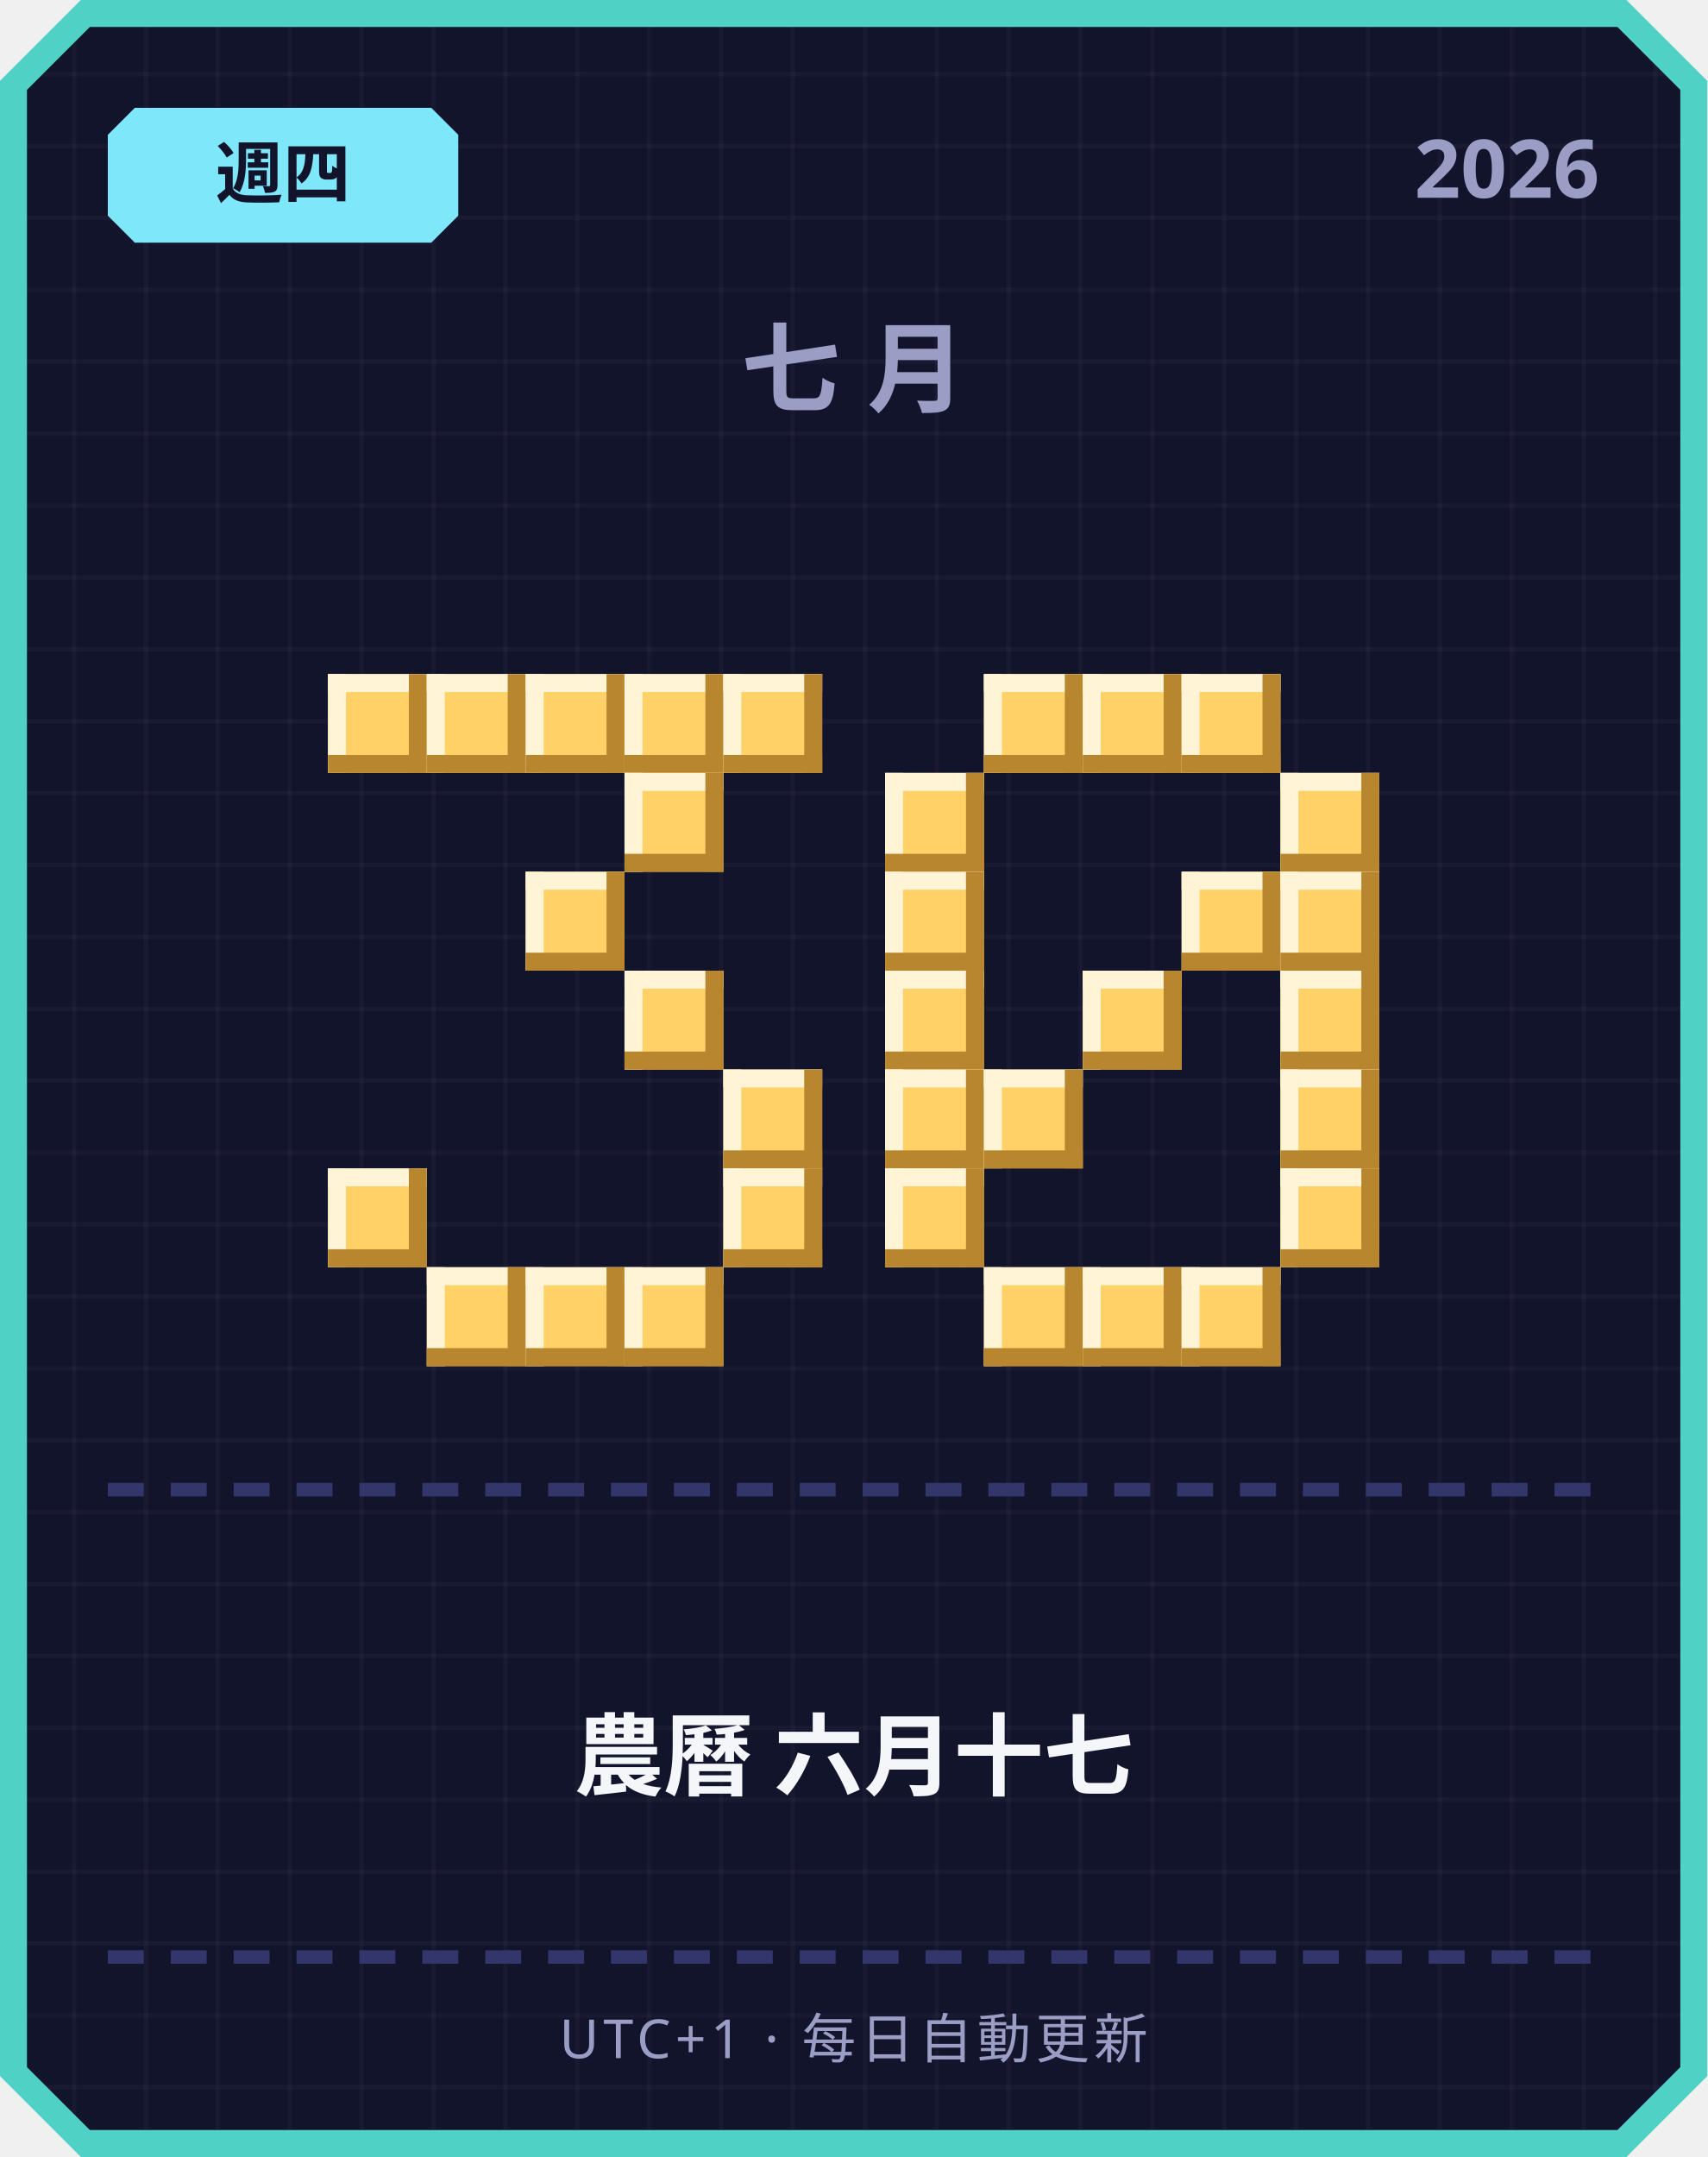
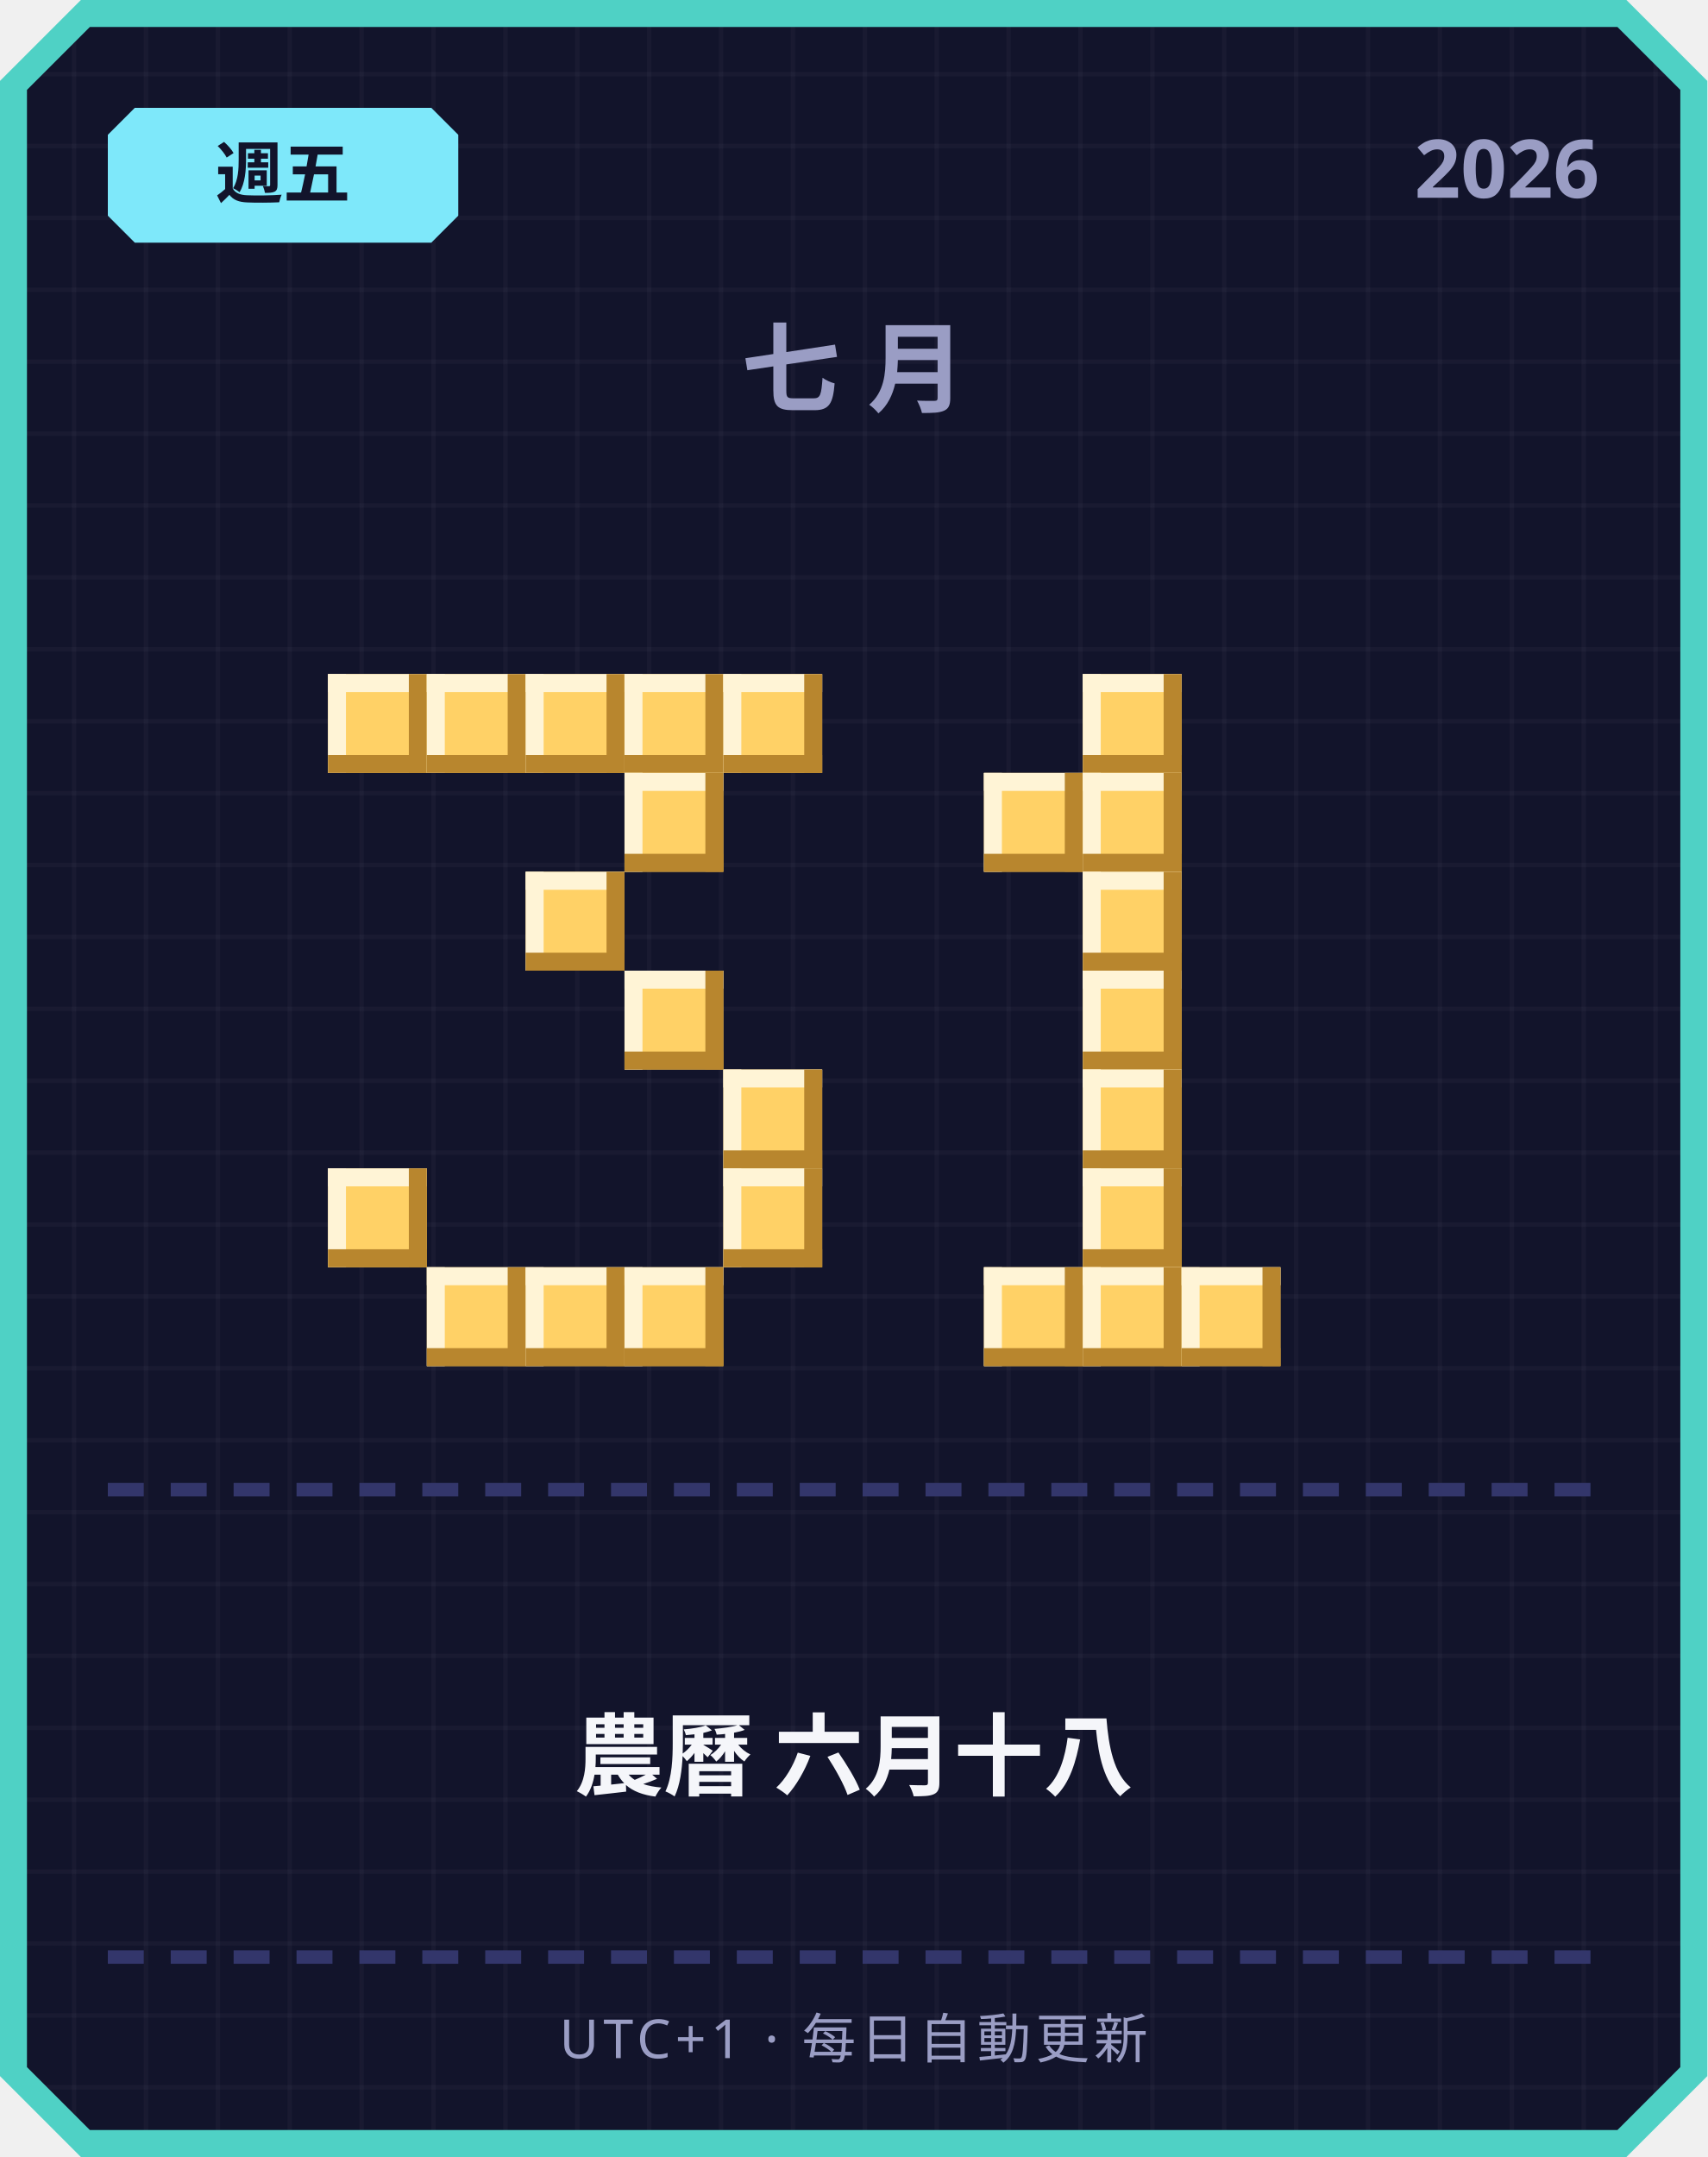
<svg xmlns="http://www.w3.org/2000/svg" width="380" height="480" viewBox="0 0 380 480">
  <defs>
    <pattern id="grid" width="16" height="16" patternUnits="userSpaceOnUse">
      <rect width="16" height="16" fill="#12142b" />
      <rect width="1" height="16" fill="#ffffff" opacity="0.03" />
      <rect width="16" height="1" fill="#ffffff" opacity="0.03" />
    </pattern>
  </defs>
  <path d="M 18,0 L 362,0 L 380,18 L 380,462 L 362,480 L 18,480 L 0,462 L 0,18 Z" fill="#4fd1c5" />
  <path d="M 20,6 L 360,6 L 374,20 L 374,460 L 360,474 L 20,474 L 6,460 L 6,20 Z" fill="url(#grid)" />
  <path d="M 30,24 L 96,24 L 102,30 L 102,48 L 96,54 L 30,54 L 24,48 L 24,30 Z" fill="#7ee8fa" />
-   <text x="63" y="44" text-anchor="middle" font-family="'Segoe UI', sans-serif" font-size="15" font-weight="700" fill="#12142b">週四</text>
+   <text x="63" y="44" text-anchor="middle" font-family="'Segoe UI', sans-serif" font-size="15" font-weight="700" fill="#12142b">週五</text>
  <text x="356" y="44" text-anchor="end" font-family="'Segoe UI', sans-serif" font-size="18" font-weight="700" fill="#9a9dc4">2026</text>
  <text x="190" y="90" text-anchor="middle" font-family="'Segoe UI', sans-serif" font-size="22" font-weight="700" letter-spacing="6" fill="#9a9dc4">七月</text>
  <rect x="73" y="150" width="22" height="22" fill="#ffd166" />
  <rect x="73" y="150" width="22" height="4" fill="#fff4d6" />
  <rect x="73" y="150" width="4" height="22" fill="#fff4d6" />
  <rect x="73" y="168" width="22" height="4" fill="#b8862e" />
  <rect x="91" y="150" width="4" height="22" fill="#b8862e" />
  <rect x="95" y="150" width="22" height="22" fill="#ffd166" />
  <rect x="95" y="150" width="22" height="4" fill="#fff4d6" />
  <rect x="95" y="150" width="4" height="22" fill="#fff4d6" />
  <rect x="95" y="168" width="22" height="4" fill="#b8862e" />
  <rect x="113" y="150" width="4" height="22" fill="#b8862e" />
  <rect x="117" y="150" width="22" height="22" fill="#ffd166" />
  <rect x="117" y="150" width="22" height="4" fill="#fff4d6" />
  <rect x="117" y="150" width="4" height="22" fill="#fff4d6" />
  <rect x="117" y="168" width="22" height="4" fill="#b8862e" />
  <rect x="135" y="150" width="4" height="22" fill="#b8862e" />
  <rect x="139" y="150" width="22" height="22" fill="#ffd166" />
  <rect x="139" y="150" width="22" height="4" fill="#fff4d6" />
  <rect x="139" y="150" width="4" height="22" fill="#fff4d6" />
  <rect x="139" y="168" width="22" height="4" fill="#b8862e" />
  <rect x="157" y="150" width="4" height="22" fill="#b8862e" />
  <rect x="161" y="150" width="22" height="22" fill="#ffd166" />
  <rect x="161" y="150" width="22" height="4" fill="#fff4d6" />
  <rect x="161" y="150" width="4" height="22" fill="#fff4d6" />
  <rect x="161" y="168" width="22" height="4" fill="#b8862e" />
  <rect x="179" y="150" width="4" height="22" fill="#b8862e" />
  <rect x="139" y="172" width="22" height="22" fill="#ffd166" />
  <rect x="139" y="172" width="22" height="4" fill="#fff4d6" />
  <rect x="139" y="172" width="4" height="22" fill="#fff4d6" />
  <rect x="139" y="190" width="22" height="4" fill="#b8862e" />
  <rect x="157" y="172" width="4" height="22" fill="#b8862e" />
  <rect x="117" y="194" width="22" height="22" fill="#ffd166" />
  <rect x="117" y="194" width="22" height="4" fill="#fff4d6" />
  <rect x="117" y="194" width="4" height="22" fill="#fff4d6" />
  <rect x="117" y="212" width="22" height="4" fill="#b8862e" />
  <rect x="135" y="194" width="4" height="22" fill="#b8862e" />
  <rect x="139" y="216" width="22" height="22" fill="#ffd166" />
  <rect x="139" y="216" width="22" height="4" fill="#fff4d6" />
  <rect x="139" y="216" width="4" height="22" fill="#fff4d6" />
  <rect x="139" y="234" width="22" height="4" fill="#b8862e" />
  <rect x="157" y="216" width="4" height="22" fill="#b8862e" />
  <rect x="161" y="238" width="22" height="22" fill="#ffd166" />
  <rect x="161" y="238" width="22" height="4" fill="#fff4d6" />
  <rect x="161" y="238" width="4" height="22" fill="#fff4d6" />
  <rect x="161" y="256" width="22" height="4" fill="#b8862e" />
  <rect x="179" y="238" width="4" height="22" fill="#b8862e" />
  <rect x="73" y="260" width="22" height="22" fill="#ffd166" />
  <rect x="73" y="260" width="22" height="4" fill="#fff4d6" />
  <rect x="73" y="260" width="4" height="22" fill="#fff4d6" />
  <rect x="73" y="278" width="22" height="4" fill="#b8862e" />
  <rect x="91" y="260" width="4" height="22" fill="#b8862e" />
  <rect x="161" y="260" width="22" height="22" fill="#ffd166" />
  <rect x="161" y="260" width="22" height="4" fill="#fff4d6" />
  <rect x="161" y="260" width="4" height="22" fill="#fff4d6" />
  <rect x="161" y="278" width="22" height="4" fill="#b8862e" />
  <rect x="179" y="260" width="4" height="22" fill="#b8862e" />
  <rect x="95" y="282" width="22" height="22" fill="#ffd166" />
  <rect x="95" y="282" width="22" height="4" fill="#fff4d6" />
  <rect x="95" y="282" width="4" height="22" fill="#fff4d6" />
  <rect x="95" y="300" width="22" height="4" fill="#b8862e" />
  <rect x="113" y="282" width="4" height="22" fill="#b8862e" />
  <rect x="117" y="282" width="22" height="22" fill="#ffd166" />
  <rect x="117" y="282" width="22" height="4" fill="#fff4d6" />
  <rect x="117" y="282" width="4" height="22" fill="#fff4d6" />
  <rect x="117" y="300" width="22" height="4" fill="#b8862e" />
  <rect x="135" y="282" width="4" height="22" fill="#b8862e" />
  <rect x="139" y="282" width="22" height="22" fill="#ffd166" />
  <rect x="139" y="282" width="22" height="4" fill="#fff4d6" />
  <rect x="139" y="282" width="4" height="22" fill="#fff4d6" />
  <rect x="139" y="300" width="22" height="4" fill="#b8862e" />
  <rect x="157" y="282" width="4" height="22" fill="#b8862e" />
-   <rect x="219" y="150" width="22" height="22" fill="#ffd166" />
-   <rect x="219" y="150" width="22" height="4" fill="#fff4d6" />
-   <rect x="219" y="150" width="4" height="22" fill="#fff4d6" />
-   <rect x="219" y="168" width="22" height="4" fill="#b8862e" />
-   <rect x="237" y="150" width="4" height="22" fill="#b8862e" />
  <rect x="241" y="150" width="22" height="22" fill="#ffd166" />
  <rect x="241" y="150" width="22" height="4" fill="#fff4d6" />
  <rect x="241" y="150" width="4" height="22" fill="#fff4d6" />
  <rect x="241" y="168" width="22" height="4" fill="#b8862e" />
  <rect x="259" y="150" width="4" height="22" fill="#b8862e" />
-   <rect x="263" y="150" width="22" height="22" fill="#ffd166" />
-   <rect x="263" y="150" width="22" height="4" fill="#fff4d6" />
-   <rect x="263" y="150" width="4" height="22" fill="#fff4d6" />
-   <rect x="263" y="168" width="22" height="4" fill="#b8862e" />
-   <rect x="281" y="150" width="4" height="22" fill="#b8862e" />
-   <rect x="197" y="172" width="22" height="22" fill="#ffd166" />
-   <rect x="197" y="172" width="22" height="4" fill="#fff4d6" />
-   <rect x="197" y="172" width="4" height="22" fill="#fff4d6" />
-   <rect x="197" y="190" width="22" height="4" fill="#b8862e" />
-   <rect x="215" y="172" width="4" height="22" fill="#b8862e" />
-   <rect x="285" y="172" width="22" height="22" fill="#ffd166" />
-   <rect x="285" y="172" width="22" height="4" fill="#fff4d6" />
-   <rect x="285" y="172" width="4" height="22" fill="#fff4d6" />
-   <rect x="285" y="190" width="22" height="4" fill="#b8862e" />
-   <rect x="303" y="172" width="4" height="22" fill="#b8862e" />
-   <rect x="197" y="194" width="22" height="22" fill="#ffd166" />
-   <rect x="197" y="194" width="22" height="4" fill="#fff4d6" />
-   <rect x="197" y="194" width="4" height="22" fill="#fff4d6" />
-   <rect x="197" y="212" width="22" height="4" fill="#b8862e" />
-   <rect x="215" y="194" width="4" height="22" fill="#b8862e" />
-   <rect x="263" y="194" width="22" height="22" fill="#ffd166" />
-   <rect x="263" y="194" width="22" height="4" fill="#fff4d6" />
-   <rect x="263" y="194" width="4" height="22" fill="#fff4d6" />
-   <rect x="263" y="212" width="22" height="4" fill="#b8862e" />
-   <rect x="281" y="194" width="4" height="22" fill="#b8862e" />
-   <rect x="285" y="194" width="22" height="22" fill="#ffd166" />
-   <rect x="285" y="194" width="22" height="4" fill="#fff4d6" />
-   <rect x="285" y="194" width="4" height="22" fill="#fff4d6" />
-   <rect x="285" y="212" width="22" height="4" fill="#b8862e" />
-   <rect x="303" y="194" width="4" height="22" fill="#b8862e" />
-   <rect x="197" y="216" width="22" height="22" fill="#ffd166" />
-   <rect x="197" y="216" width="22" height="4" fill="#fff4d6" />
-   <rect x="197" y="216" width="4" height="22" fill="#fff4d6" />
-   <rect x="197" y="234" width="22" height="4" fill="#b8862e" />
-   <rect x="215" y="216" width="4" height="22" fill="#b8862e" />
+   <rect x="219" y="172" width="22" height="22" fill="#ffd166" />
+   <rect x="219" y="172" width="22" height="4" fill="#fff4d6" />
+   <rect x="219" y="172" width="4" height="22" fill="#fff4d6" />
+   <rect x="219" y="190" width="22" height="4" fill="#b8862e" />
+   <rect x="237" y="172" width="4" height="22" fill="#b8862e" />
+   <rect x="241" y="172" width="22" height="22" fill="#ffd166" />
+   <rect x="241" y="172" width="22" height="4" fill="#fff4d6" />
+   <rect x="241" y="172" width="4" height="22" fill="#fff4d6" />
+   <rect x="241" y="190" width="22" height="4" fill="#b8862e" />
+   <rect x="259" y="172" width="4" height="22" fill="#b8862e" />
+   <rect x="241" y="194" width="22" height="22" fill="#ffd166" />
+   <rect x="241" y="194" width="22" height="4" fill="#fff4d6" />
+   <rect x="241" y="194" width="4" height="22" fill="#fff4d6" />
+   <rect x="241" y="212" width="22" height="4" fill="#b8862e" />
+   <rect x="259" y="194" width="4" height="22" fill="#b8862e" />
  <rect x="241" y="216" width="22" height="22" fill="#ffd166" />
  <rect x="241" y="216" width="22" height="4" fill="#fff4d6" />
  <rect x="241" y="216" width="4" height="22" fill="#fff4d6" />
  <rect x="241" y="234" width="22" height="4" fill="#b8862e" />
  <rect x="259" y="216" width="4" height="22" fill="#b8862e" />
-   <rect x="285" y="216" width="22" height="22" fill="#ffd166" />
-   <rect x="285" y="216" width="22" height="4" fill="#fff4d6" />
-   <rect x="285" y="216" width="4" height="22" fill="#fff4d6" />
-   <rect x="285" y="234" width="22" height="4" fill="#b8862e" />
-   <rect x="303" y="216" width="4" height="22" fill="#b8862e" />
-   <rect x="197" y="238" width="22" height="22" fill="#ffd166" />
-   <rect x="197" y="238" width="22" height="4" fill="#fff4d6" />
-   <rect x="197" y="238" width="4" height="22" fill="#fff4d6" />
-   <rect x="197" y="256" width="22" height="4" fill="#b8862e" />
-   <rect x="215" y="238" width="4" height="22" fill="#b8862e" />
-   <rect x="219" y="238" width="22" height="22" fill="#ffd166" />
-   <rect x="219" y="238" width="22" height="4" fill="#fff4d6" />
-   <rect x="219" y="238" width="4" height="22" fill="#fff4d6" />
-   <rect x="219" y="256" width="22" height="4" fill="#b8862e" />
-   <rect x="237" y="238" width="4" height="22" fill="#b8862e" />
-   <rect x="285" y="238" width="22" height="22" fill="#ffd166" />
-   <rect x="285" y="238" width="22" height="4" fill="#fff4d6" />
-   <rect x="285" y="238" width="4" height="22" fill="#fff4d6" />
-   <rect x="285" y="256" width="22" height="4" fill="#b8862e" />
-   <rect x="303" y="238" width="4" height="22" fill="#b8862e" />
-   <rect x="197" y="260" width="22" height="22" fill="#ffd166" />
-   <rect x="197" y="260" width="22" height="4" fill="#fff4d6" />
-   <rect x="197" y="260" width="4" height="22" fill="#fff4d6" />
-   <rect x="197" y="278" width="22" height="4" fill="#b8862e" />
-   <rect x="215" y="260" width="4" height="22" fill="#b8862e" />
-   <rect x="285" y="260" width="22" height="22" fill="#ffd166" />
-   <rect x="285" y="260" width="22" height="4" fill="#fff4d6" />
-   <rect x="285" y="260" width="4" height="22" fill="#fff4d6" />
-   <rect x="285" y="278" width="22" height="4" fill="#b8862e" />
-   <rect x="303" y="260" width="4" height="22" fill="#b8862e" />
+   <rect x="241" y="238" width="22" height="22" fill="#ffd166" />
+   <rect x="241" y="238" width="22" height="4" fill="#fff4d6" />
+   <rect x="241" y="238" width="4" height="22" fill="#fff4d6" />
+   <rect x="241" y="256" width="22" height="4" fill="#b8862e" />
+   <rect x="259" y="238" width="4" height="22" fill="#b8862e" />
+   <rect x="241" y="260" width="22" height="22" fill="#ffd166" />
+   <rect x="241" y="260" width="22" height="4" fill="#fff4d6" />
+   <rect x="241" y="260" width="4" height="22" fill="#fff4d6" />
+   <rect x="241" y="278" width="22" height="4" fill="#b8862e" />
+   <rect x="259" y="260" width="4" height="22" fill="#b8862e" />
  <rect x="219" y="282" width="22" height="22" fill="#ffd166" />
  <rect x="219" y="282" width="22" height="4" fill="#fff4d6" />
  <rect x="219" y="282" width="4" height="22" fill="#fff4d6" />
  <rect x="219" y="300" width="22" height="4" fill="#b8862e" />
  <rect x="237" y="282" width="4" height="22" fill="#b8862e" />
  <rect x="241" y="282" width="22" height="22" fill="#ffd166" />
  <rect x="241" y="282" width="22" height="4" fill="#fff4d6" />
  <rect x="241" y="282" width="4" height="22" fill="#fff4d6" />
  <rect x="241" y="300" width="22" height="4" fill="#b8862e" />
  <rect x="259" y="282" width="4" height="22" fill="#b8862e" />
  <rect x="263" y="282" width="22" height="22" fill="#ffd166" />
  <rect x="263" y="282" width="22" height="4" fill="#fff4d6" />
  <rect x="263" y="282" width="4" height="22" fill="#fff4d6" />
  <rect x="263" y="300" width="22" height="4" fill="#b8862e" />
  <rect x="281" y="282" width="4" height="22" fill="#b8862e" />
  <rect x="24" y="330" width="8" height="3" fill="#33366b" />
  <rect x="38" y="330" width="8" height="3" fill="#33366b" />
  <rect x="52" y="330" width="8" height="3" fill="#33366b" />
  <rect x="66" y="330" width="8" height="3" fill="#33366b" />
  <rect x="80" y="330" width="8" height="3" fill="#33366b" />
  <rect x="94" y="330" width="8" height="3" fill="#33366b" />
  <rect x="108" y="330" width="8" height="3" fill="#33366b" />
  <rect x="122" y="330" width="8" height="3" fill="#33366b" />
  <rect x="136" y="330" width="8" height="3" fill="#33366b" />
  <rect x="150" y="330" width="8" height="3" fill="#33366b" />
  <rect x="164" y="330" width="8" height="3" fill="#33366b" />
  <rect x="178" y="330" width="8" height="3" fill="#33366b" />
  <rect x="192" y="330" width="8" height="3" fill="#33366b" />
  <rect x="206" y="330" width="8" height="3" fill="#33366b" />
  <rect x="220" y="330" width="8" height="3" fill="#33366b" />
  <rect x="234" y="330" width="8" height="3" fill="#33366b" />
  <rect x="248" y="330" width="8" height="3" fill="#33366b" />
  <rect x="262" y="330" width="8" height="3" fill="#33366b" />
  <rect x="276" y="330" width="8" height="3" fill="#33366b" />
  <rect x="290" y="330" width="8" height="3" fill="#33366b" />
  <rect x="304" y="330" width="8" height="3" fill="#33366b" />
  <rect x="318" y="330" width="8" height="3" fill="#33366b" />
  <rect x="332" y="330" width="8" height="3" fill="#33366b" />
  <rect x="346" y="330" width="8" height="3" fill="#33366b" />
-   <text x="190" y="398" text-anchor="middle" font-family="'Segoe UI', 'Microsoft JhengHei', sans-serif" font-size="20" font-weight="700" fill="#f5f6fa">農曆 六月十七</text>
+   <text x="190" y="398" text-anchor="middle" font-family="'Segoe UI', 'Microsoft JhengHei', sans-serif" font-size="20" font-weight="700" fill="#f5f6fa">農曆 六月十八</text>
  <rect x="24" y="434" width="8" height="3" fill="#33366b" />
  <rect x="38" y="434" width="8" height="3" fill="#33366b" />
  <rect x="52" y="434" width="8" height="3" fill="#33366b" />
  <rect x="66" y="434" width="8" height="3" fill="#33366b" />
  <rect x="80" y="434" width="8" height="3" fill="#33366b" />
  <rect x="94" y="434" width="8" height="3" fill="#33366b" />
  <rect x="108" y="434" width="8" height="3" fill="#33366b" />
  <rect x="122" y="434" width="8" height="3" fill="#33366b" />
  <rect x="136" y="434" width="8" height="3" fill="#33366b" />
  <rect x="150" y="434" width="8" height="3" fill="#33366b" />
  <rect x="164" y="434" width="8" height="3" fill="#33366b" />
  <rect x="178" y="434" width="8" height="3" fill="#33366b" />
  <rect x="192" y="434" width="8" height="3" fill="#33366b" />
  <rect x="206" y="434" width="8" height="3" fill="#33366b" />
  <rect x="220" y="434" width="8" height="3" fill="#33366b" />
  <rect x="234" y="434" width="8" height="3" fill="#33366b" />
  <rect x="248" y="434" width="8" height="3" fill="#33366b" />
  <rect x="262" y="434" width="8" height="3" fill="#33366b" />
  <rect x="276" y="434" width="8" height="3" fill="#33366b" />
  <rect x="290" y="434" width="8" height="3" fill="#33366b" />
  <rect x="304" y="434" width="8" height="3" fill="#33366b" />
  <rect x="318" y="434" width="8" height="3" fill="#33366b" />
  <rect x="332" y="434" width="8" height="3" fill="#33366b" />
  <rect x="346" y="434" width="8" height="3" fill="#33366b" />
  <text x="190" y="458" text-anchor="middle" font-family="'Segoe UI', sans-serif" font-size="12" letter-spacing="1" fill="#9a9dc4">UTC+1 · 每日自動更新</text>
</svg>
